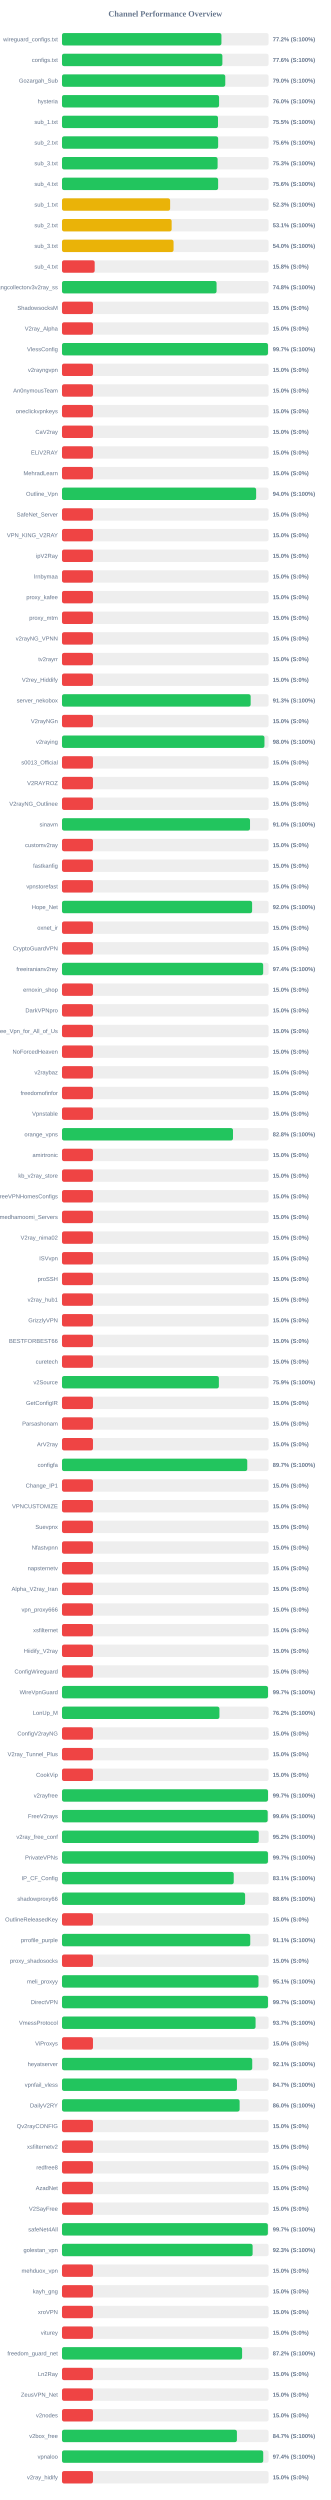
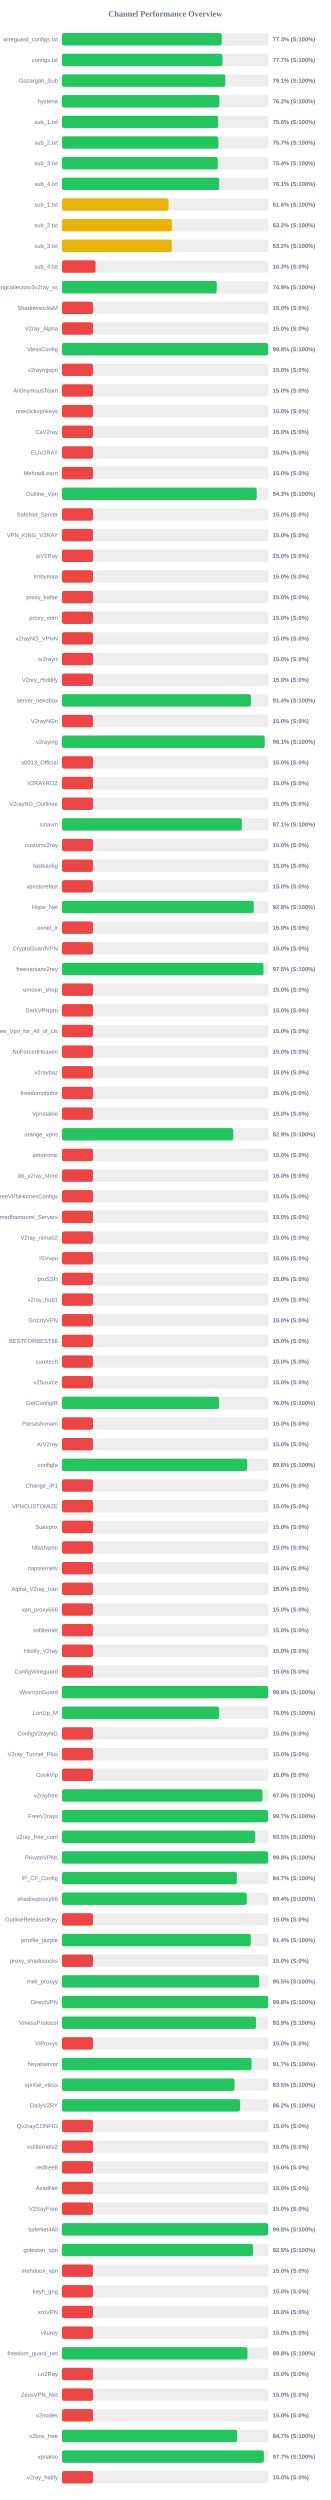
<svg xmlns="http://www.w3.org/2000/svg" width="800" height="6050" version="1.1">
  <style>
        .row { font: 14px Arial; fill: #64748b; }
        .score { font: bold 14px Arial; fill: #64748b; }
    </style>
  <text x="400" y="40" text-anchor="middle" font-size="20px" font-weight="bold" fill="#64748b">Channel Performance Overview</text>
  <rect x="150" y="80" width="500" height="30" fill="#eee" rx="5" />
-   <rect x="150" y="80" width="385.85" height="30" fill="#22c55e" rx="5" />
+   <rect x="150" y="80" width="386.55" height="30" fill="#22c55e" rx="5" />
  <text x="140" y="100" text-anchor="end" class="row">wireguard_configs.txt</text>
-   <text x="660" y="100" text-anchor="start" class="score">77.2% (S:100%)</text>
+   <text x="660" y="100" text-anchor="start" class="score">77.3% (S:100%)</text>
  <rect x="150" y="130" width="500" height="30" fill="#eee" rx="5" />
-   <rect x="150" y="130" width="388.15" height="30" fill="#22c55e" rx="5" />
+   <rect x="150" y="130" width="388.25" height="30" fill="#22c55e" rx="5" />
  <text x="140" y="150" text-anchor="end" class="row">configs.txt</text>
-   <text x="660" y="150" text-anchor="start" class="score">77.6% (S:100%)</text>
+   <text x="660" y="150" text-anchor="start" class="score">77.7% (S:100%)</text>
  <rect x="150" y="180" width="500" height="30" fill="#eee" rx="5" />
-   <rect x="150" y="180" width="395.15" height="30" fill="#22c55e" rx="5" />
+   <rect x="150" y="180" width="395.35" height="30" fill="#22c55e" rx="5" />
  <text x="140" y="200" text-anchor="end" class="row">Gozargah_Sub</text>
-   <text x="660" y="200" text-anchor="start" class="score">79.0% (S:100%)</text>
+   <text x="660" y="200" text-anchor="start" class="score">79.1% (S:100%)</text>
  <rect x="150" y="230" width="500" height="30" fill="#eee" rx="5" />
-   <rect x="150" y="230" width="380.15" height="30" fill="#22c55e" rx="5" />
+   <rect x="150" y="230" width="380.95" height="30" fill="#22c55e" rx="5" />
  <text x="140" y="250" text-anchor="end" class="row">hysteria</text>
-   <text x="660" y="250" text-anchor="start" class="score">76.0% (S:100%)</text>
+   <text x="660" y="250" text-anchor="start" class="score">76.2% (S:100%)</text>
  <rect x="150" y="280" width="500" height="30" fill="#eee" rx="5" />
-   <rect x="150" y="280" width="377.55" height="30" fill="#22c55e" rx="5" />
+   <rect x="150" y="280" width="378.1" height="30" fill="#22c55e" rx="5" />
  <text x="140" y="300" text-anchor="end" class="row">sub_1.txt</text>
-   <text x="660" y="300" text-anchor="start" class="score">75.5% (S:100%)</text>
+   <text x="660" y="300" text-anchor="start" class="score">75.6% (S:100%)</text>
  <rect x="150" y="330" width="500" height="30" fill="#eee" rx="5" />
-   <rect x="150" y="330" width="377.9" height="30" fill="#22c55e" rx="5" />
+   <rect x="150" y="330" width="378.5" height="30" fill="#22c55e" rx="5" />
  <text x="140" y="350" text-anchor="end" class="row">sub_2.txt</text>
-   <text x="660" y="350" text-anchor="start" class="score">75.6% (S:100%)</text>
+   <text x="660" y="350" text-anchor="start" class="score">75.7% (S:100%)</text>
  <rect x="150" y="380" width="500" height="30" fill="#eee" rx="5" />
-   <rect x="150" y="380" width="376.6" height="30" fill="#22c55e" rx="5" />
+   <rect x="150" y="380" width="377.0" height="30" fill="#22c55e" rx="5" />
  <text x="140" y="400" text-anchor="end" class="row">sub_3.txt</text>
-   <text x="660" y="400" text-anchor="start" class="score">75.3% (S:100%)</text>
+   <text x="660" y="400" text-anchor="start" class="score">75.4% (S:100%)</text>
  <rect x="150" y="430" width="500" height="30" fill="#eee" rx="5" />
-   <rect x="150" y="430" width="377.85" height="30" fill="#22c55e" rx="5" />
+   <rect x="150" y="430" width="380.35" height="30" fill="#22c55e" rx="5" />
  <text x="140" y="450" text-anchor="end" class="row">sub_4.txt</text>
-   <text x="660" y="450" text-anchor="start" class="score">75.6% (S:100%)</text>
+   <text x="660" y="450" text-anchor="start" class="score">76.1% (S:100%)</text>
  <rect x="150" y="480" width="500" height="30" fill="#eee" rx="5" />
-   <rect x="150" y="480" width="261.7" height="30" fill="#eab308" rx="5" />
+   <rect x="150" y="480" width="257.85" height="30" fill="#eab308" rx="5" />
  <text x="140" y="500" text-anchor="end" class="row">sub_1.txt</text>
-   <text x="660" y="500" text-anchor="start" class="score">52.3% (S:100%)</text>
+   <text x="660" y="500" text-anchor="start" class="score">51.6% (S:100%)</text>
  <rect x="150" y="530" width="500" height="30" fill="#eee" rx="5" />
-   <rect x="150" y="530" width="265.4" height="30" fill="#eab308" rx="5" />
+   <rect x="150" y="530" width="266.05" height="30" fill="#eab308" rx="5" />
  <text x="140" y="550" text-anchor="end" class="row">sub_2.txt</text>
-   <text x="660" y="550" text-anchor="start" class="score">53.1% (S:100%)</text>
+   <text x="660" y="550" text-anchor="start" class="score">53.2% (S:100%)</text>
  <rect x="150" y="580" width="500" height="30" fill="#eee" rx="5" />
-   <rect x="150" y="580" width="270.0" height="30" fill="#eab308" rx="5" />
+   <rect x="150" y="580" width="265.8" height="30" fill="#eab308" rx="5" />
  <text x="140" y="600" text-anchor="end" class="row">sub_3.txt</text>
-   <text x="660" y="600" text-anchor="start" class="score">54.0% (S:100%)</text>
+   <text x="660" y="600" text-anchor="start" class="score">53.2% (S:100%)</text>
  <rect x="150" y="630" width="500" height="30" fill="#eee" rx="5" />
-   <rect x="150" y="630" width="79.15" height="30" fill="#ef4444" rx="5" />
+   <rect x="150" y="630" width="81.4" height="30" fill="#ef4444" rx="5" />
  <text x="140" y="650" text-anchor="end" class="row">sub_4.txt</text>
-   <text x="660" y="650" text-anchor="start" class="score">15.8% (S:0%)</text>
+   <text x="660" y="650" text-anchor="start" class="score">16.3% (S:0%)</text>
  <rect x="150" y="680" width="500" height="30" fill="#eee" rx="5" />
-   <rect x="150" y="680" width="374.1" height="30" fill="#22c55e" rx="5" />
+   <rect x="150" y="680" width="374.45" height="30" fill="#22c55e" rx="5" />
  <text x="140" y="700" text-anchor="end" class="row">kayhgngcollectorv3v2ray_ss</text>
-   <text x="660" y="700" text-anchor="start" class="score">74.8% (S:100%)</text>
+   <text x="660" y="700" text-anchor="start" class="score">74.9% (S:100%)</text>
  <rect x="150" y="730" width="500" height="30" fill="#eee" rx="5" />
  <rect x="150" y="730" width="75.0" height="30" fill="#ef4444" rx="5" />
  <text x="140" y="750" text-anchor="end" class="row">ShadowsocksM</text>
  <text x="660" y="750" text-anchor="start" class="score">15.0% (S:0%)</text>
  <rect x="150" y="780" width="500" height="30" fill="#eee" rx="5" />
  <rect x="150" y="780" width="75.0" height="30" fill="#ef4444" rx="5" />
  <text x="140" y="800" text-anchor="end" class="row">V2ray_Alpha</text>
  <text x="660" y="800" text-anchor="start" class="score">15.0% (S:0%)</text>
  <rect x="150" y="830" width="500" height="30" fill="#eee" rx="5" />
-   <rect x="150" y="830" width="498.5" height="30" fill="#22c55e" rx="5" />
+   <rect x="150" y="830" width="499.0" height="30" fill="#22c55e" rx="5" />
  <text x="140" y="850" text-anchor="end" class="row">VlessConfig</text>
-   <text x="660" y="850" text-anchor="start" class="score">99.7% (S:100%)</text>
+   <text x="660" y="850" text-anchor="start" class="score">99.8% (S:100%)</text>
  <rect x="150" y="880" width="500" height="30" fill="#eee" rx="5" />
  <rect x="150" y="880" width="75.0" height="30" fill="#ef4444" rx="5" />
  <text x="140" y="900" text-anchor="end" class="row">v2rayngvpn</text>
  <text x="660" y="900" text-anchor="start" class="score">15.0% (S:0%)</text>
  <rect x="150" y="930" width="500" height="30" fill="#eee" rx="5" />
  <rect x="150" y="930" width="75.0" height="30" fill="#ef4444" rx="5" />
  <text x="140" y="950" text-anchor="end" class="row">An0nymousTeam</text>
  <text x="660" y="950" text-anchor="start" class="score">15.0% (S:0%)</text>
  <rect x="150" y="980" width="500" height="30" fill="#eee" rx="5" />
  <rect x="150" y="980" width="75.0" height="30" fill="#ef4444" rx="5" />
  <text x="140" y="1000" text-anchor="end" class="row">oneclickvpnkeys</text>
  <text x="660" y="1000" text-anchor="start" class="score">15.0% (S:0%)</text>
  <rect x="150" y="1030" width="500" height="30" fill="#eee" rx="5" />
  <rect x="150" y="1030" width="75.0" height="30" fill="#ef4444" rx="5" />
  <text x="140" y="1050" text-anchor="end" class="row">CaV2ray</text>
  <text x="660" y="1050" text-anchor="start" class="score">15.0% (S:0%)</text>
  <rect x="150" y="1080" width="500" height="30" fill="#eee" rx="5" />
  <rect x="150" y="1080" width="75.0" height="30" fill="#ef4444" rx="5" />
  <text x="140" y="1100" text-anchor="end" class="row">ELiV2RAY</text>
  <text x="660" y="1100" text-anchor="start" class="score">15.0% (S:0%)</text>
  <rect x="150" y="1130" width="500" height="30" fill="#eee" rx="5" />
  <rect x="150" y="1130" width="75.0" height="30" fill="#ef4444" rx="5" />
  <text x="140" y="1150" text-anchor="end" class="row">MehradLearn</text>
  <text x="660" y="1150" text-anchor="start" class="score">15.0% (S:0%)</text>
  <rect x="150" y="1180" width="500" height="30" fill="#eee" rx="5" />
-   <rect x="150" y="1180" width="469.85" height="30" fill="#22c55e" rx="5" />
+   <rect x="150" y="1180" width="471.3" height="30" fill="#22c55e" rx="5" />
  <text x="140" y="1200" text-anchor="end" class="row">Outline_Vpn</text>
-   <text x="660" y="1200" text-anchor="start" class="score">94.0% (S:100%)</text>
+   <text x="660" y="1200" text-anchor="start" class="score">94.3% (S:100%)</text>
  <rect x="150" y="1230" width="500" height="30" fill="#eee" rx="5" />
  <rect x="150" y="1230" width="75.0" height="30" fill="#ef4444" rx="5" />
  <text x="140" y="1250" text-anchor="end" class="row">SafeNet_Server</text>
  <text x="660" y="1250" text-anchor="start" class="score">15.0% (S:0%)</text>
  <rect x="150" y="1280" width="500" height="30" fill="#eee" rx="5" />
  <rect x="150" y="1280" width="75.0" height="30" fill="#ef4444" rx="5" />
  <text x="140" y="1300" text-anchor="end" class="row">VPN_KING_V2RAY</text>
  <text x="660" y="1300" text-anchor="start" class="score">15.0% (S:0%)</text>
  <rect x="150" y="1330" width="500" height="30" fill="#eee" rx="5" />
  <rect x="150" y="1330" width="75.0" height="30" fill="#ef4444" rx="5" />
  <text x="140" y="1350" text-anchor="end" class="row">ipV2Ray</text>
  <text x="660" y="1350" text-anchor="start" class="score">15.0% (S:0%)</text>
  <rect x="150" y="1380" width="500" height="30" fill="#eee" rx="5" />
  <rect x="150" y="1380" width="75.0" height="30" fill="#ef4444" rx="5" />
  <text x="140" y="1400" text-anchor="end" class="row">lrnbymaa</text>
  <text x="660" y="1400" text-anchor="start" class="score">15.0% (S:0%)</text>
  <rect x="150" y="1430" width="500" height="30" fill="#eee" rx="5" />
  <rect x="150" y="1430" width="75.0" height="30" fill="#ef4444" rx="5" />
  <text x="140" y="1450" text-anchor="end" class="row">proxy_kafee</text>
  <text x="660" y="1450" text-anchor="start" class="score">15.0% (S:0%)</text>
  <rect x="150" y="1480" width="500" height="30" fill="#eee" rx="5" />
  <rect x="150" y="1480" width="75.0" height="30" fill="#ef4444" rx="5" />
  <text x="140" y="1500" text-anchor="end" class="row">proxy_mtm</text>
  <text x="660" y="1500" text-anchor="start" class="score">15.0% (S:0%)</text>
  <rect x="150" y="1530" width="500" height="30" fill="#eee" rx="5" />
  <rect x="150" y="1530" width="75.0" height="30" fill="#ef4444" rx="5" />
  <text x="140" y="1550" text-anchor="end" class="row">v2rayNG_VPNN</text>
  <text x="660" y="1550" text-anchor="start" class="score">15.0% (S:0%)</text>
  <rect x="150" y="1580" width="500" height="30" fill="#eee" rx="5" />
  <rect x="150" y="1580" width="75.0" height="30" fill="#ef4444" rx="5" />
  <text x="140" y="1600" text-anchor="end" class="row">tv2rayrr</text>
  <text x="660" y="1600" text-anchor="start" class="score">15.0% (S:0%)</text>
  <rect x="150" y="1630" width="500" height="30" fill="#eee" rx="5" />
  <rect x="150" y="1630" width="75.0" height="30" fill="#ef4444" rx="5" />
  <text x="140" y="1650" text-anchor="end" class="row">V2rey_Hiddify</text>
  <text x="660" y="1650" text-anchor="start" class="score">15.0% (S:0%)</text>
  <rect x="150" y="1680" width="500" height="30" fill="#eee" rx="5" />
-   <rect x="150" y="1680" width="456.6" height="30" fill="#22c55e" rx="5" />
+   <rect x="150" y="1680" width="457.1" height="30" fill="#22c55e" rx="5" />
  <text x="140" y="1700" text-anchor="end" class="row">server_nekobox</text>
-   <text x="660" y="1700" text-anchor="start" class="score">91.3% (S:100%)</text>
+   <text x="660" y="1700" text-anchor="start" class="score">91.4% (S:100%)</text>
  <rect x="150" y="1730" width="500" height="30" fill="#eee" rx="5" />
  <rect x="150" y="1730" width="75.0" height="30" fill="#ef4444" rx="5" />
  <text x="140" y="1750" text-anchor="end" class="row">V2rayNGn</text>
  <text x="660" y="1750" text-anchor="start" class="score">15.0% (S:0%)</text>
  <rect x="150" y="1780" width="500" height="30" fill="#eee" rx="5" />
-   <rect x="150" y="1780" width="490.0" height="30" fill="#22c55e" rx="5" />
+   <rect x="150" y="1780" width="490.6" height="30" fill="#22c55e" rx="5" />
  <text x="140" y="1800" text-anchor="end" class="row">v2raying</text>
-   <text x="660" y="1800" text-anchor="start" class="score">98.0% (S:100%)</text>
+   <text x="660" y="1800" text-anchor="start" class="score">98.1% (S:100%)</text>
  <rect x="150" y="1830" width="500" height="30" fill="#eee" rx="5" />
  <rect x="150" y="1830" width="75.0" height="30" fill="#ef4444" rx="5" />
  <text x="140" y="1850" text-anchor="end" class="row">s0013_Official</text>
  <text x="660" y="1850" text-anchor="start" class="score">15.0% (S:0%)</text>
  <rect x="150" y="1880" width="500" height="30" fill="#eee" rx="5" />
  <rect x="150" y="1880" width="75.0" height="30" fill="#ef4444" rx="5" />
  <text x="140" y="1900" text-anchor="end" class="row">V2RAYROZ</text>
  <text x="660" y="1900" text-anchor="start" class="score">15.0% (S:0%)</text>
  <rect x="150" y="1930" width="500" height="30" fill="#eee" rx="5" />
  <rect x="150" y="1930" width="75.0" height="30" fill="#ef4444" rx="5" />
  <text x="140" y="1950" text-anchor="end" class="row">V2rayNG_Outlinee</text>
  <text x="660" y="1950" text-anchor="start" class="score">15.0% (S:0%)</text>
  <rect x="150" y="1980" width="500" height="30" fill="#eee" rx="5" />
-   <rect x="150" y="1980" width="455.05" height="30" fill="#22c55e" rx="5" />
+   <rect x="150" y="1980" width="435.45" height="30" fill="#22c55e" rx="5" />
  <text x="140" y="2000" text-anchor="end" class="row">sinavm</text>
-   <text x="660" y="2000" text-anchor="start" class="score">91.0% (S:100%)</text>
+   <text x="660" y="2000" text-anchor="start" class="score">87.1% (S:100%)</text>
  <rect x="150" y="2030" width="500" height="30" fill="#eee" rx="5" />
  <rect x="150" y="2030" width="75.0" height="30" fill="#ef4444" rx="5" />
  <text x="140" y="2050" text-anchor="end" class="row">customv2ray</text>
  <text x="660" y="2050" text-anchor="start" class="score">15.0% (S:0%)</text>
  <rect x="150" y="2080" width="500" height="30" fill="#eee" rx="5" />
  <rect x="150" y="2080" width="75.0" height="30" fill="#ef4444" rx="5" />
  <text x="140" y="2100" text-anchor="end" class="row">fastkanfig</text>
  <text x="660" y="2100" text-anchor="start" class="score">15.0% (S:0%)</text>
  <rect x="150" y="2130" width="500" height="30" fill="#eee" rx="5" />
  <rect x="150" y="2130" width="75.0" height="30" fill="#ef4444" rx="5" />
  <text x="140" y="2150" text-anchor="end" class="row">vpnstorefast</text>
  <text x="660" y="2150" text-anchor="start" class="score">15.0% (S:0%)</text>
  <rect x="150" y="2180" width="500" height="30" fill="#eee" rx="5" />
-   <rect x="150" y="2180" width="460.1" height="30" fill="#22c55e" rx="5" />
+   <rect x="150" y="2180" width="464.05" height="30" fill="#22c55e" rx="5" />
  <text x="140" y="2200" text-anchor="end" class="row">Hope_Net</text>
-   <text x="660" y="2200" text-anchor="start" class="score">92.0% (S:100%)</text>
+   <text x="660" y="2200" text-anchor="start" class="score">92.8% (S:100%)</text>
  <rect x="150" y="2230" width="500" height="30" fill="#eee" rx="5" />
  <rect x="150" y="2230" width="75.0" height="30" fill="#ef4444" rx="5" />
  <text x="140" y="2250" text-anchor="end" class="row">oxnet_ir</text>
  <text x="660" y="2250" text-anchor="start" class="score">15.0% (S:0%)</text>
  <rect x="150" y="2280" width="500" height="30" fill="#eee" rx="5" />
  <rect x="150" y="2280" width="75.0" height="30" fill="#ef4444" rx="5" />
  <text x="140" y="2300" text-anchor="end" class="row">CryptoGuardVPN</text>
  <text x="660" y="2300" text-anchor="start" class="score">15.0% (S:0%)</text>
  <rect x="150" y="2330" width="500" height="30" fill="#eee" rx="5" />
-   <rect x="150" y="2330" width="486.85" height="30" fill="#22c55e" rx="5" />
+   <rect x="150" y="2330" width="487.6" height="30" fill="#22c55e" rx="5" />
  <text x="140" y="2350" text-anchor="end" class="row">freeiranianv2rey</text>
-   <text x="660" y="2350" text-anchor="start" class="score">97.4% (S:100%)</text>
+   <text x="660" y="2350" text-anchor="start" class="score">97.5% (S:100%)</text>
  <rect x="150" y="2380" width="500" height="30" fill="#eee" rx="5" />
  <rect x="150" y="2380" width="75.0" height="30" fill="#ef4444" rx="5" />
  <text x="140" y="2400" text-anchor="end" class="row">ernoxin_shop</text>
  <text x="660" y="2400" text-anchor="start" class="score">15.0% (S:0%)</text>
  <rect x="150" y="2430" width="500" height="30" fill="#eee" rx="5" />
  <rect x="150" y="2430" width="75.0" height="30" fill="#ef4444" rx="5" />
  <text x="140" y="2450" text-anchor="end" class="row">DarkVPNpro</text>
  <text x="660" y="2450" text-anchor="start" class="score">15.0% (S:0%)</text>
  <rect x="150" y="2480" width="500" height="30" fill="#eee" rx="5" />
  <rect x="150" y="2480" width="75.0" height="30" fill="#ef4444" rx="5" />
  <text x="140" y="2500" text-anchor="end" class="row">Free_Vpn_for_All_of_Us</text>
  <text x="660" y="2500" text-anchor="start" class="score">15.0% (S:0%)</text>
  <rect x="150" y="2530" width="500" height="30" fill="#eee" rx="5" />
  <rect x="150" y="2530" width="75.0" height="30" fill="#ef4444" rx="5" />
  <text x="140" y="2550" text-anchor="end" class="row">NoForcedHeaven</text>
  <text x="660" y="2550" text-anchor="start" class="score">15.0% (S:0%)</text>
  <rect x="150" y="2580" width="500" height="30" fill="#eee" rx="5" />
  <rect x="150" y="2580" width="75.0" height="30" fill="#ef4444" rx="5" />
  <text x="140" y="2600" text-anchor="end" class="row">v2raybaz</text>
  <text x="660" y="2600" text-anchor="start" class="score">15.0% (S:0%)</text>
  <rect x="150" y="2630" width="500" height="30" fill="#eee" rx="5" />
  <rect x="150" y="2630" width="75.0" height="30" fill="#ef4444" rx="5" />
  <text x="140" y="2650" text-anchor="end" class="row">freedomofinfor</text>
  <text x="660" y="2650" text-anchor="start" class="score">15.0% (S:0%)</text>
  <rect x="150" y="2680" width="500" height="30" fill="#eee" rx="5" />
  <rect x="150" y="2680" width="75.0" height="30" fill="#ef4444" rx="5" />
  <text x="140" y="2700" text-anchor="end" class="row">Vpnstable</text>
  <text x="660" y="2700" text-anchor="start" class="score">15.0% (S:0%)</text>
  <rect x="150" y="2730" width="500" height="30" fill="#eee" rx="5" />
-   <rect x="150" y="2730" width="413.85" height="30" fill="#22c55e" rx="5" />
+   <rect x="150" y="2730" width="414.45" height="30" fill="#22c55e" rx="5" />
  <text x="140" y="2750" text-anchor="end" class="row">orange_vpns</text>
-   <text x="660" y="2750" text-anchor="start" class="score">82.8% (S:100%)</text>
+   <text x="660" y="2750" text-anchor="start" class="score">82.9% (S:100%)</text>
  <rect x="150" y="2780" width="500" height="30" fill="#eee" rx="5" />
  <rect x="150" y="2780" width="75.0" height="30" fill="#ef4444" rx="5" />
  <text x="140" y="2800" text-anchor="end" class="row">amirtronic</text>
  <text x="660" y="2800" text-anchor="start" class="score">15.0% (S:0%)</text>
  <rect x="150" y="2830" width="500" height="30" fill="#eee" rx="5" />
  <rect x="150" y="2830" width="75.0" height="30" fill="#ef4444" rx="5" />
  <text x="140" y="2850" text-anchor="end" class="row">kb_v2ray_store</text>
  <text x="660" y="2850" text-anchor="start" class="score">15.0% (S:0%)</text>
  <rect x="150" y="2880" width="500" height="30" fill="#eee" rx="5" />
  <rect x="150" y="2880" width="75.0" height="30" fill="#ef4444" rx="5" />
  <text x="140" y="2900" text-anchor="end" class="row">FreeVPNHomesConfigs</text>
  <text x="660" y="2900" text-anchor="start" class="score">15.0% (S:0%)</text>
  <rect x="150" y="2930" width="500" height="30" fill="#eee" rx="5" />
  <rect x="150" y="2930" width="75.0" height="30" fill="#ef4444" rx="5" />
  <text x="140" y="2950" text-anchor="end" class="row">Ahmedhamoomi_Servers</text>
  <text x="660" y="2950" text-anchor="start" class="score">15.0% (S:0%)</text>
  <rect x="150" y="2980" width="500" height="30" fill="#eee" rx="5" />
  <rect x="150" y="2980" width="75.0" height="30" fill="#ef4444" rx="5" />
  <text x="140" y="3000" text-anchor="end" class="row">V2ray_nima02</text>
  <text x="660" y="3000" text-anchor="start" class="score">15.0% (S:0%)</text>
  <rect x="150" y="3030" width="500" height="30" fill="#eee" rx="5" />
  <rect x="150" y="3030" width="75.0" height="30" fill="#ef4444" rx="5" />
  <text x="140" y="3050" text-anchor="end" class="row">ISVvpn</text>
  <text x="660" y="3050" text-anchor="start" class="score">15.0% (S:0%)</text>
  <rect x="150" y="3080" width="500" height="30" fill="#eee" rx="5" />
  <rect x="150" y="3080" width="75.0" height="30" fill="#ef4444" rx="5" />
  <text x="140" y="3100" text-anchor="end" class="row">proSSH</text>
  <text x="660" y="3100" text-anchor="start" class="score">15.0% (S:0%)</text>
  <rect x="150" y="3130" width="500" height="30" fill="#eee" rx="5" />
  <rect x="150" y="3130" width="75.0" height="30" fill="#ef4444" rx="5" />
  <text x="140" y="3150" text-anchor="end" class="row">v2ray_hub1</text>
  <text x="660" y="3150" text-anchor="start" class="score">15.0% (S:0%)</text>
  <rect x="150" y="3180" width="500" height="30" fill="#eee" rx="5" />
  <rect x="150" y="3180" width="75.0" height="30" fill="#ef4444" rx="5" />
  <text x="140" y="3200" text-anchor="end" class="row">GrizzlyVPN</text>
  <text x="660" y="3200" text-anchor="start" class="score">15.0% (S:0%)</text>
  <rect x="150" y="3230" width="500" height="30" fill="#eee" rx="5" />
  <rect x="150" y="3230" width="75.0" height="30" fill="#ef4444" rx="5" />
  <text x="140" y="3250" text-anchor="end" class="row">BESTFORBEST66</text>
  <text x="660" y="3250" text-anchor="start" class="score">15.0% (S:0%)</text>
  <rect x="150" y="3280" width="500" height="30" fill="#eee" rx="5" />
  <rect x="150" y="3280" width="75.0" height="30" fill="#ef4444" rx="5" />
  <text x="140" y="3300" text-anchor="end" class="row">curetech</text>
  <text x="660" y="3300" text-anchor="start" class="score">15.0% (S:0%)</text>
  <rect x="150" y="3330" width="500" height="30" fill="#eee" rx="5" />
-   <rect x="150" y="3330" width="379.7" height="30" fill="#22c55e" rx="5" />
+   <rect x="150" y="3330" width="75.0" height="30" fill="#ef4444" rx="5" />
  <text x="140" y="3350" text-anchor="end" class="row">v2Source</text>
-   <text x="660" y="3350" text-anchor="start" class="score">75.9% (S:100%)</text>
+   <text x="660" y="3350" text-anchor="start" class="score">15.0% (S:0%)</text>
  <rect x="150" y="3380" width="500" height="30" fill="#eee" rx="5" />
-   <rect x="150" y="3380" width="75.0" height="30" fill="#ef4444" rx="5" />
+   <rect x="150" y="3380" width="379.9" height="30" fill="#22c55e" rx="5" />
  <text x="140" y="3400" text-anchor="end" class="row">GetConfigIR</text>
-   <text x="660" y="3400" text-anchor="start" class="score">15.0% (S:0%)</text>
+   <text x="660" y="3400" text-anchor="start" class="score">76.0% (S:100%)</text>
  <rect x="150" y="3430" width="500" height="30" fill="#eee" rx="5" />
  <rect x="150" y="3430" width="75.0" height="30" fill="#ef4444" rx="5" />
  <text x="140" y="3450" text-anchor="end" class="row">Parsashonam</text>
  <text x="660" y="3450" text-anchor="start" class="score">15.0% (S:0%)</text>
  <rect x="150" y="3480" width="500" height="30" fill="#eee" rx="5" />
  <rect x="150" y="3480" width="75.0" height="30" fill="#ef4444" rx="5" />
  <text x="140" y="3500" text-anchor="end" class="row">ArV2ray</text>
  <text x="660" y="3500" text-anchor="start" class="score">15.0% (S:0%)</text>
  <rect x="150" y="3530" width="500" height="30" fill="#eee" rx="5" />
-   <rect x="150" y="3530" width="448.35" height="30" fill="#22c55e" rx="5" />
+   <rect x="150" y="3530" width="448.2" height="30" fill="#22c55e" rx="5" />
  <text x="140" y="3550" text-anchor="end" class="row">configfa</text>
-   <text x="660" y="3550" text-anchor="start" class="score">89.7% (S:100%)</text>
+   <text x="660" y="3550" text-anchor="start" class="score">89.6% (S:100%)</text>
  <rect x="150" y="3580" width="500" height="30" fill="#eee" rx="5" />
  <rect x="150" y="3580" width="75.0" height="30" fill="#ef4444" rx="5" />
  <text x="140" y="3600" text-anchor="end" class="row">Change_IP1</text>
  <text x="660" y="3600" text-anchor="start" class="score">15.0% (S:0%)</text>
  <rect x="150" y="3630" width="500" height="30" fill="#eee" rx="5" />
  <rect x="150" y="3630" width="75.0" height="30" fill="#ef4444" rx="5" />
  <text x="140" y="3650" text-anchor="end" class="row">VPNCUSTOMIZE</text>
  <text x="660" y="3650" text-anchor="start" class="score">15.0% (S:0%)</text>
  <rect x="150" y="3680" width="500" height="30" fill="#eee" rx="5" />
  <rect x="150" y="3680" width="75.0" height="30" fill="#ef4444" rx="5" />
  <text x="140" y="3700" text-anchor="end" class="row">Suevpnx</text>
  <text x="660" y="3700" text-anchor="start" class="score">15.0% (S:0%)</text>
  <rect x="150" y="3730" width="500" height="30" fill="#eee" rx="5" />
  <rect x="150" y="3730" width="75.0" height="30" fill="#ef4444" rx="5" />
  <text x="140" y="3750" text-anchor="end" class="row">Nfastvpnn</text>
  <text x="660" y="3750" text-anchor="start" class="score">15.0% (S:0%)</text>
  <rect x="150" y="3780" width="500" height="30" fill="#eee" rx="5" />
  <rect x="150" y="3780" width="75.0" height="30" fill="#ef4444" rx="5" />
  <text x="140" y="3800" text-anchor="end" class="row">napsternetv</text>
  <text x="660" y="3800" text-anchor="start" class="score">15.0% (S:0%)</text>
  <rect x="150" y="3830" width="500" height="30" fill="#eee" rx="5" />
  <rect x="150" y="3830" width="75.0" height="30" fill="#ef4444" rx="5" />
  <text x="140" y="3850" text-anchor="end" class="row">Alpha_V2ray_Iran</text>
  <text x="660" y="3850" text-anchor="start" class="score">15.0% (S:0%)</text>
  <rect x="150" y="3880" width="500" height="30" fill="#eee" rx="5" />
  <rect x="150" y="3880" width="75.0" height="30" fill="#ef4444" rx="5" />
  <text x="140" y="3900" text-anchor="end" class="row">vpn_proxy666</text>
  <text x="660" y="3900" text-anchor="start" class="score">15.0% (S:0%)</text>
  <rect x="150" y="3930" width="500" height="30" fill="#eee" rx="5" />
  <rect x="150" y="3930" width="75.0" height="30" fill="#ef4444" rx="5" />
  <text x="140" y="3950" text-anchor="end" class="row">xsfilternet</text>
  <text x="660" y="3950" text-anchor="start" class="score">15.0% (S:0%)</text>
  <rect x="150" y="3980" width="500" height="30" fill="#eee" rx="5" />
  <rect x="150" y="3980" width="75.0" height="30" fill="#ef4444" rx="5" />
  <text x="140" y="4000" text-anchor="end" class="row">Hiidify_V2ray</text>
  <text x="660" y="4000" text-anchor="start" class="score">15.0% (S:0%)</text>
  <rect x="150" y="4030" width="500" height="30" fill="#eee" rx="5" />
  <rect x="150" y="4030" width="75.0" height="30" fill="#ef4444" rx="5" />
  <text x="140" y="4050" text-anchor="end" class="row">ConfigWireguard</text>
  <text x="660" y="4050" text-anchor="start" class="score">15.0% (S:0%)</text>
  <rect x="150" y="4080" width="500" height="30" fill="#eee" rx="5" />
-   <rect x="150" y="4080" width="498.55" height="30" fill="#22c55e" rx="5" />
+   <rect x="150" y="4080" width="499.0" height="30" fill="#22c55e" rx="5" />
  <text x="140" y="4100" text-anchor="end" class="row">WireVpnGuard</text>
-   <text x="660" y="4100" text-anchor="start" class="score">99.7% (S:100%)</text>
+   <text x="660" y="4100" text-anchor="start" class="score">99.8% (S:100%)</text>
  <rect x="150" y="4130" width="500" height="30" fill="#eee" rx="5" />
-   <rect x="150" y="4130" width="381.0" height="30" fill="#22c55e" rx="5" />
+   <rect x="150" y="4130" width="380.2" height="30" fill="#22c55e" rx="5" />
  <text x="140" y="4150" text-anchor="end" class="row">LonUp_M</text>
-   <text x="660" y="4150" text-anchor="start" class="score">76.2% (S:100%)</text>
+   <text x="660" y="4150" text-anchor="start" class="score">76.0% (S:100%)</text>
  <rect x="150" y="4180" width="500" height="30" fill="#eee" rx="5" />
  <rect x="150" y="4180" width="75.0" height="30" fill="#ef4444" rx="5" />
  <text x="140" y="4200" text-anchor="end" class="row">ConfigV2rayNG</text>
  <text x="660" y="4200" text-anchor="start" class="score">15.0% (S:0%)</text>
  <rect x="150" y="4230" width="500" height="30" fill="#eee" rx="5" />
  <rect x="150" y="4230" width="75.0" height="30" fill="#ef4444" rx="5" />
  <text x="140" y="4250" text-anchor="end" class="row">V2ray_Tunnel_Plus</text>
  <text x="660" y="4250" text-anchor="start" class="score">15.0% (S:0%)</text>
  <rect x="150" y="4280" width="500" height="30" fill="#eee" rx="5" />
  <rect x="150" y="4280" width="75.0" height="30" fill="#ef4444" rx="5" />
  <text x="140" y="4300" text-anchor="end" class="row">CookVip</text>
  <text x="660" y="4300" text-anchor="start" class="score">15.0% (S:0%)</text>
  <rect x="150" y="4330" width="500" height="30" fill="#eee" rx="5" />
-   <rect x="150" y="4330" width="498.55" height="30" fill="#22c55e" rx="5" />
+   <rect x="150" y="4330" width="485.15" height="30" fill="#22c55e" rx="5" />
  <text x="140" y="4350" text-anchor="end" class="row">v2rayfree</text>
-   <text x="660" y="4350" text-anchor="start" class="score">99.7% (S:100%)</text>
+   <text x="660" y="4350" text-anchor="start" class="score">97.0% (S:100%)</text>
  <rect x="150" y="4380" width="500" height="30" fill="#eee" rx="5" />
-   <rect x="150" y="4380" width="497.8" height="30" fill="#22c55e" rx="5" />
+   <rect x="150" y="4380" width="498.55" height="30" fill="#22c55e" rx="5" />
  <text x="140" y="4400" text-anchor="end" class="row">FreeV2rays</text>
-   <text x="660" y="4400" text-anchor="start" class="score">99.6% (S:100%)</text>
+   <text x="660" y="4400" text-anchor="start" class="score">99.7% (S:100%)</text>
  <rect x="150" y="4430" width="500" height="30" fill="#eee" rx="5" />
-   <rect x="150" y="4430" width="476.2" height="30" fill="#22c55e" rx="5" />
+   <rect x="150" y="4430" width="467.65" height="30" fill="#22c55e" rx="5" />
  <text x="140" y="4450" text-anchor="end" class="row">v2ray_free_conf</text>
-   <text x="660" y="4450" text-anchor="start" class="score">95.2% (S:100%)</text>
+   <text x="660" y="4450" text-anchor="start" class="score">93.5% (S:100%)</text>
  <rect x="150" y="4480" width="500" height="30" fill="#eee" rx="5" />
-   <rect x="150" y="4480" width="498.45" height="30" fill="#22c55e" rx="5" />
+   <rect x="150" y="4480" width="499.0" height="30" fill="#22c55e" rx="5" />
  <text x="140" y="4500" text-anchor="end" class="row">PrivateVPNs</text>
-   <text x="660" y="4500" text-anchor="start" class="score">99.7% (S:100%)</text>
+   <text x="660" y="4500" text-anchor="start" class="score">99.8% (S:100%)</text>
  <rect x="150" y="4530" width="500" height="30" fill="#eee" rx="5" />
-   <rect x="150" y="4530" width="415.65" height="30" fill="#22c55e" rx="5" />
+   <rect x="150" y="4530" width="423.25" height="30" fill="#22c55e" rx="5" />
  <text x="140" y="4550" text-anchor="end" class="row">IP_CF_Config</text>
-   <text x="660" y="4550" text-anchor="start" class="score">83.1% (S:100%)</text>
+   <text x="660" y="4550" text-anchor="start" class="score">84.7% (S:100%)</text>
  <rect x="150" y="4580" width="500" height="30" fill="#eee" rx="5" />
-   <rect x="150" y="4580" width="443.15" height="30" fill="#22c55e" rx="5" />
+   <rect x="150" y="4580" width="447.2" height="30" fill="#22c55e" rx="5" />
  <text x="140" y="4600" text-anchor="end" class="row">shadowproxy66</text>
-   <text x="660" y="4600" text-anchor="start" class="score">88.6% (S:100%)</text>
+   <text x="660" y="4600" text-anchor="start" class="score">89.4% (S:100%)</text>
  <rect x="150" y="4630" width="500" height="30" fill="#eee" rx="5" />
  <rect x="150" y="4630" width="75.0" height="30" fill="#ef4444" rx="5" />
  <text x="140" y="4650" text-anchor="end" class="row">OutlineReleasedKey</text>
  <text x="660" y="4650" text-anchor="start" class="score">15.0% (S:0%)</text>
  <rect x="150" y="4680" width="500" height="30" fill="#eee" rx="5" />
-   <rect x="150" y="4680" width="455.6" height="30" fill="#22c55e" rx="5" />
+   <rect x="150" y="4680" width="456.95" height="30" fill="#22c55e" rx="5" />
  <text x="140" y="4700" text-anchor="end" class="row">prrofile_purple</text>
-   <text x="660" y="4700" text-anchor="start" class="score">91.1% (S:100%)</text>
+   <text x="660" y="4700" text-anchor="start" class="score">91.4% (S:100%)</text>
  <rect x="150" y="4730" width="500" height="30" fill="#eee" rx="5" />
  <rect x="150" y="4730" width="75.0" height="30" fill="#ef4444" rx="5" />
  <text x="140" y="4750" text-anchor="end" class="row">proxy_shadosocks</text>
  <text x="660" y="4750" text-anchor="start" class="score">15.0% (S:0%)</text>
  <rect x="150" y="4780" width="500" height="30" fill="#eee" rx="5" />
-   <rect x="150" y="4780" width="475.55" height="30" fill="#22c55e" rx="5" />
+   <rect x="150" y="4780" width="477.35" height="30" fill="#22c55e" rx="5" />
  <text x="140" y="4800" text-anchor="end" class="row">meli_proxyy</text>
-   <text x="660" y="4800" text-anchor="start" class="score">95.1% (S:100%)</text>
+   <text x="660" y="4800" text-anchor="start" class="score">95.5% (S:100%)</text>
  <rect x="150" y="4830" width="500" height="30" fill="#eee" rx="5" />
-   <rect x="150" y="4830" width="498.5" height="30" fill="#22c55e" rx="5" />
+   <rect x="150" y="4830" width="499.05" height="30" fill="#22c55e" rx="5" />
  <text x="140" y="4850" text-anchor="end" class="row">DirectVPN</text>
-   <text x="660" y="4850" text-anchor="start" class="score">99.7% (S:100%)</text>
+   <text x="660" y="4850" text-anchor="start" class="score">99.8% (S:100%)</text>
  <rect x="150" y="4880" width="500" height="30" fill="#eee" rx="5" />
-   <rect x="150" y="4880" width="468.5" height="30" fill="#22c55e" rx="5" />
+   <rect x="150" y="4880" width="469.6" height="30" fill="#22c55e" rx="5" />
  <text x="140" y="4900" text-anchor="end" class="row">VmessProtocol</text>
-   <text x="660" y="4900" text-anchor="start" class="score">93.7% (S:100%)</text>
+   <text x="660" y="4900" text-anchor="start" class="score">93.9% (S:100%)</text>
  <rect x="150" y="4930" width="500" height="30" fill="#eee" rx="5" />
  <rect x="150" y="4930" width="75.0" height="30" fill="#ef4444" rx="5" />
  <text x="140" y="4950" text-anchor="end" class="row">ViProxys</text>
  <text x="660" y="4950" text-anchor="start" class="score">15.0% (S:0%)</text>
  <rect x="150" y="4980" width="500" height="30" fill="#eee" rx="5" />
-   <rect x="150" y="4980" width="460.4" height="30" fill="#22c55e" rx="5" />
+   <rect x="150" y="4980" width="458.7" height="30" fill="#22c55e" rx="5" />
  <text x="140" y="5000" text-anchor="end" class="row">heyatserver</text>
-   <text x="660" y="5000" text-anchor="start" class="score">92.1% (S:100%)</text>
+   <text x="660" y="5000" text-anchor="start" class="score">91.7% (S:100%)</text>
  <rect x="150" y="5030" width="500" height="30" fill="#eee" rx="5" />
-   <rect x="150" y="5030" width="423.45" height="30" fill="#22c55e" rx="5" />
+   <rect x="150" y="5030" width="417.65" height="30" fill="#22c55e" rx="5" />
  <text x="140" y="5050" text-anchor="end" class="row">vpnfail_vless</text>
-   <text x="660" y="5050" text-anchor="start" class="score">84.7% (S:100%)</text>
+   <text x="660" y="5050" text-anchor="start" class="score">83.5% (S:100%)</text>
  <rect x="150" y="5080" width="500" height="30" fill="#eee" rx="5" />
-   <rect x="150" y="5080" width="429.9" height="30" fill="#22c55e" rx="5" />
+   <rect x="150" y="5080" width="431.2" height="30" fill="#22c55e" rx="5" />
  <text x="140" y="5100" text-anchor="end" class="row">DailyV2RY</text>
-   <text x="660" y="5100" text-anchor="start" class="score">86.0% (S:100%)</text>
+   <text x="660" y="5100" text-anchor="start" class="score">86.2% (S:100%)</text>
  <rect x="150" y="5130" width="500" height="30" fill="#eee" rx="5" />
  <rect x="150" y="5130" width="75.0" height="30" fill="#ef4444" rx="5" />
  <text x="140" y="5150" text-anchor="end" class="row">Qv2rayCONFIG</text>
  <text x="660" y="5150" text-anchor="start" class="score">15.0% (S:0%)</text>
  <rect x="150" y="5180" width="500" height="30" fill="#eee" rx="5" />
  <rect x="150" y="5180" width="75.0" height="30" fill="#ef4444" rx="5" />
  <text x="140" y="5200" text-anchor="end" class="row">xsfilternetv2</text>
  <text x="660" y="5200" text-anchor="start" class="score">15.0% (S:0%)</text>
  <rect x="150" y="5230" width="500" height="30" fill="#eee" rx="5" />
  <rect x="150" y="5230" width="75.0" height="30" fill="#ef4444" rx="5" />
  <text x="140" y="5250" text-anchor="end" class="row">redfree8</text>
  <text x="660" y="5250" text-anchor="start" class="score">15.0% (S:0%)</text>
  <rect x="150" y="5280" width="500" height="30" fill="#eee" rx="5" />
  <rect x="150" y="5280" width="75.0" height="30" fill="#ef4444" rx="5" />
  <text x="140" y="5300" text-anchor="end" class="row">AzadNet</text>
  <text x="660" y="5300" text-anchor="start" class="score">15.0% (S:0%)</text>
  <rect x="150" y="5330" width="500" height="30" fill="#eee" rx="5" />
  <rect x="150" y="5330" width="75.0" height="30" fill="#ef4444" rx="5" />
  <text x="140" y="5350" text-anchor="end" class="row">V2SayFree</text>
  <text x="660" y="5350" text-anchor="start" class="score">15.0% (S:0%)</text>
  <rect x="150" y="5380" width="500" height="30" fill="#eee" rx="5" />
-   <rect x="150" y="5380" width="498.25" height="30" fill="#22c55e" rx="5" />
+   <rect x="150" y="5380" width="498.8" height="30" fill="#22c55e" rx="5" />
  <text x="140" y="5400" text-anchor="end" class="row">safeNet4All</text>
-   <text x="660" y="5400" text-anchor="start" class="score">99.7% (S:100%)</text>
+   <text x="660" y="5400" text-anchor="start" class="score">99.8% (S:100%)</text>
  <rect x="150" y="5430" width="500" height="30" fill="#eee" rx="5" />
-   <rect x="150" y="5430" width="461.35" height="30" fill="#22c55e" rx="5" />
+   <rect x="150" y="5430" width="462.35" height="30" fill="#22c55e" rx="5" />
  <text x="140" y="5450" text-anchor="end" class="row">golestan_vpn</text>
-   <text x="660" y="5450" text-anchor="start" class="score">92.3% (S:100%)</text>
+   <text x="660" y="5450" text-anchor="start" class="score">92.5% (S:100%)</text>
  <rect x="150" y="5480" width="500" height="30" fill="#eee" rx="5" />
  <rect x="150" y="5480" width="75.0" height="30" fill="#ef4444" rx="5" />
  <text x="140" y="5500" text-anchor="end" class="row">mehduox_vpn</text>
  <text x="660" y="5500" text-anchor="start" class="score">15.0% (S:0%)</text>
  <rect x="150" y="5530" width="500" height="30" fill="#eee" rx="5" />
  <rect x="150" y="5530" width="75.0" height="30" fill="#ef4444" rx="5" />
  <text x="140" y="5550" text-anchor="end" class="row">kayh_gng</text>
  <text x="660" y="5550" text-anchor="start" class="score">15.0% (S:0%)</text>
  <rect x="150" y="5580" width="500" height="30" fill="#eee" rx="5" />
  <rect x="150" y="5580" width="75.0" height="30" fill="#ef4444" rx="5" />
  <text x="140" y="5600" text-anchor="end" class="row">xroVPN</text>
  <text x="660" y="5600" text-anchor="start" class="score">15.0% (S:0%)</text>
  <rect x="150" y="5630" width="500" height="30" fill="#eee" rx="5" />
  <rect x="150" y="5630" width="75.0" height="30" fill="#ef4444" rx="5" />
  <text x="140" y="5650" text-anchor="end" class="row">viturey</text>
  <text x="660" y="5650" text-anchor="start" class="score">15.0% (S:0%)</text>
  <rect x="150" y="5680" width="500" height="30" fill="#eee" rx="5" />
-   <rect x="150" y="5680" width="435.85" height="30" fill="#22c55e" rx="5" />
+   <rect x="150" y="5680" width="448.8" height="30" fill="#22c55e" rx="5" />
  <text x="140" y="5700" text-anchor="end" class="row">freedom_guard_net</text>
-   <text x="660" y="5700" text-anchor="start" class="score">87.2% (S:100%)</text>
+   <text x="660" y="5700" text-anchor="start" class="score">89.8% (S:100%)</text>
  <rect x="150" y="5730" width="500" height="30" fill="#eee" rx="5" />
  <rect x="150" y="5730" width="75.0" height="30" fill="#ef4444" rx="5" />
  <text x="140" y="5750" text-anchor="end" class="row">Ln2Ray</text>
  <text x="660" y="5750" text-anchor="start" class="score">15.0% (S:0%)</text>
  <rect x="150" y="5780" width="500" height="30" fill="#eee" rx="5" />
  <rect x="150" y="5780" width="75.0" height="30" fill="#ef4444" rx="5" />
  <text x="140" y="5800" text-anchor="end" class="row">ZeusVPN_Net</text>
  <text x="660" y="5800" text-anchor="start" class="score">15.0% (S:0%)</text>
  <rect x="150" y="5830" width="500" height="30" fill="#eee" rx="5" />
  <rect x="150" y="5830" width="75.0" height="30" fill="#ef4444" rx="5" />
  <text x="140" y="5850" text-anchor="end" class="row">v2nodes</text>
  <text x="660" y="5850" text-anchor="start" class="score">15.0% (S:0%)</text>
  <rect x="150" y="5880" width="500" height="30" fill="#eee" rx="5" />
-   <rect x="150" y="5880" width="423.35" height="30" fill="#22c55e" rx="5" />
+   <rect x="150" y="5880" width="423.7" height="30" fill="#22c55e" rx="5" />
  <text x="140" y="5900" text-anchor="end" class="row">v2box_free</text>
  <text x="660" y="5900" text-anchor="start" class="score">84.7% (S:100%)</text>
  <rect x="150" y="5930" width="500" height="30" fill="#eee" rx="5" />
-   <rect x="150" y="5930" width="487.0" height="30" fill="#22c55e" rx="5" />
+   <rect x="150" y="5930" width="488.55" height="30" fill="#22c55e" rx="5" />
  <text x="140" y="5950" text-anchor="end" class="row">vpnaloo</text>
-   <text x="660" y="5950" text-anchor="start" class="score">97.4% (S:100%)</text>
+   <text x="660" y="5950" text-anchor="start" class="score">97.7% (S:100%)</text>
  <rect x="150" y="5980" width="500" height="30" fill="#eee" rx="5" />
  <rect x="150" y="5980" width="75.0" height="30" fill="#ef4444" rx="5" />
  <text x="140" y="6000" text-anchor="end" class="row">v2ray_hidify</text>
  <text x="660" y="6000" text-anchor="start" class="score">15.0% (S:0%)</text>
</svg>
